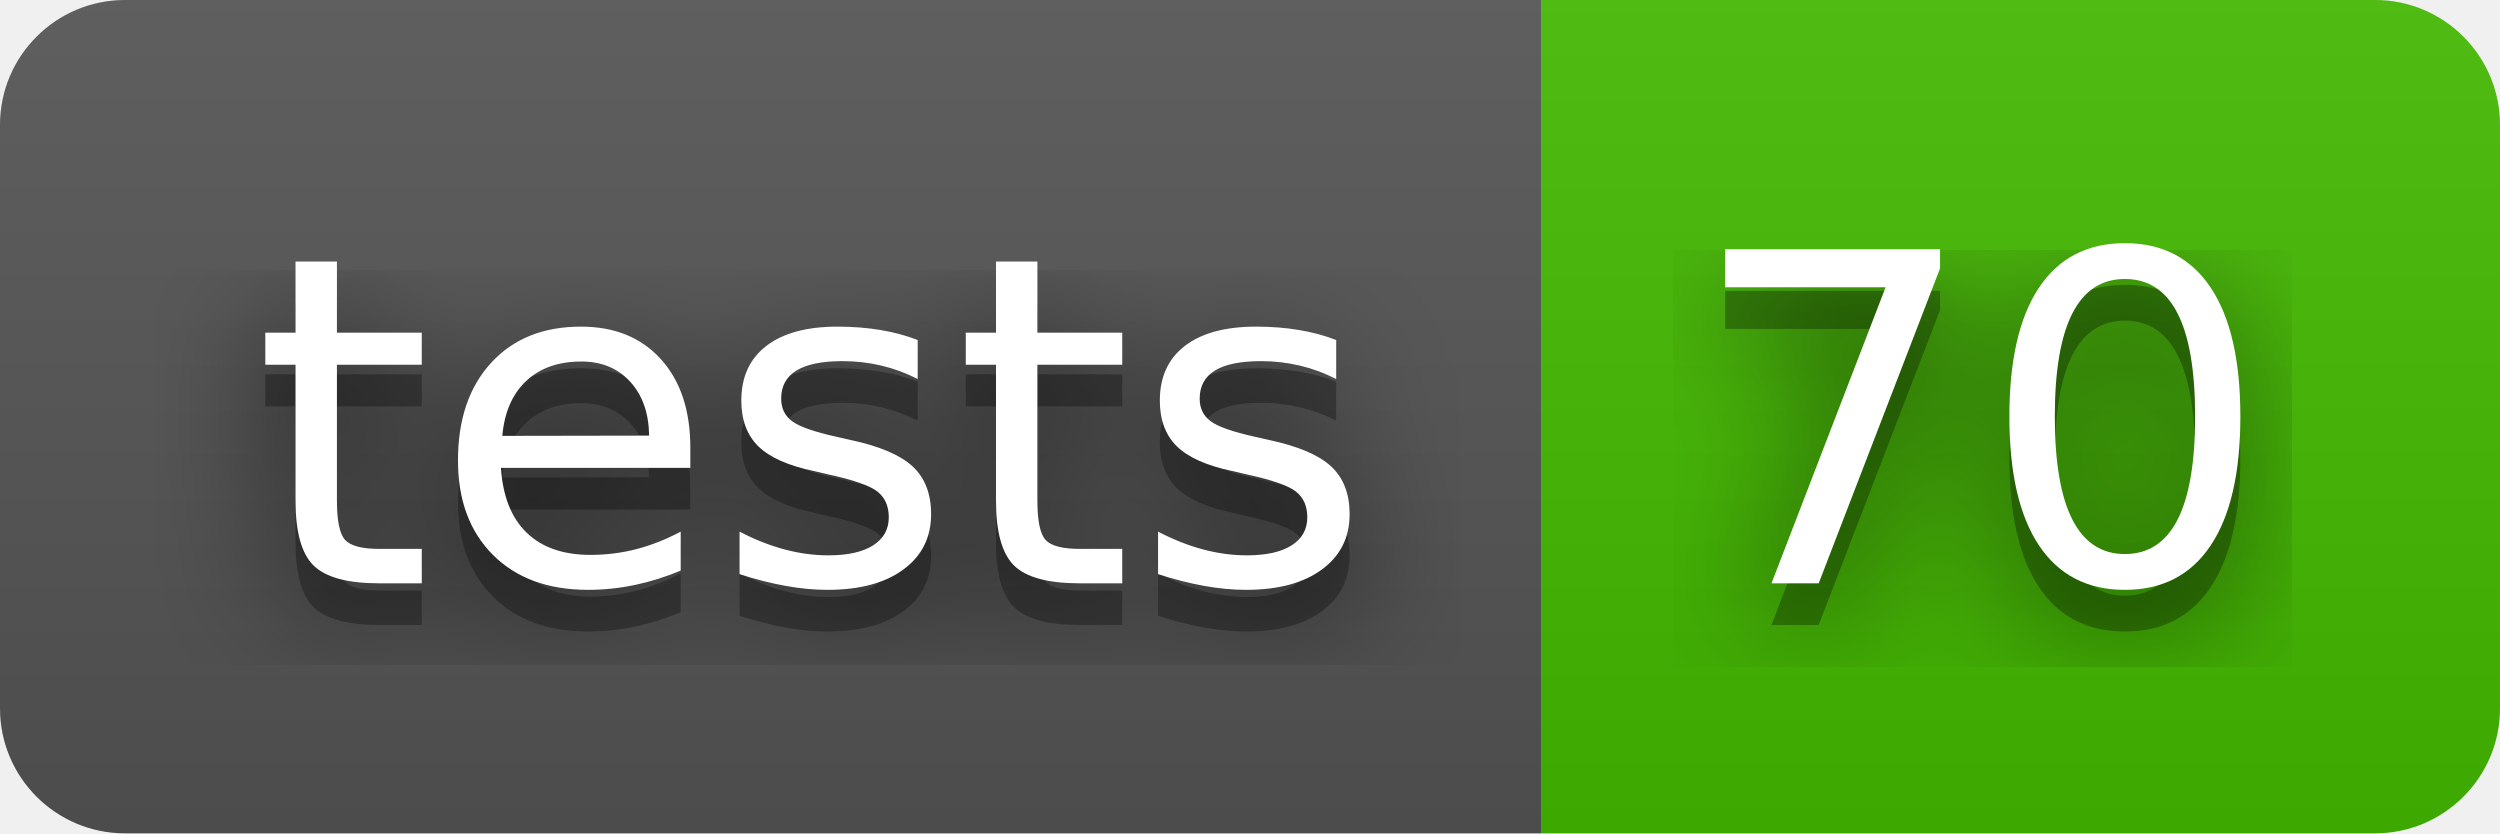
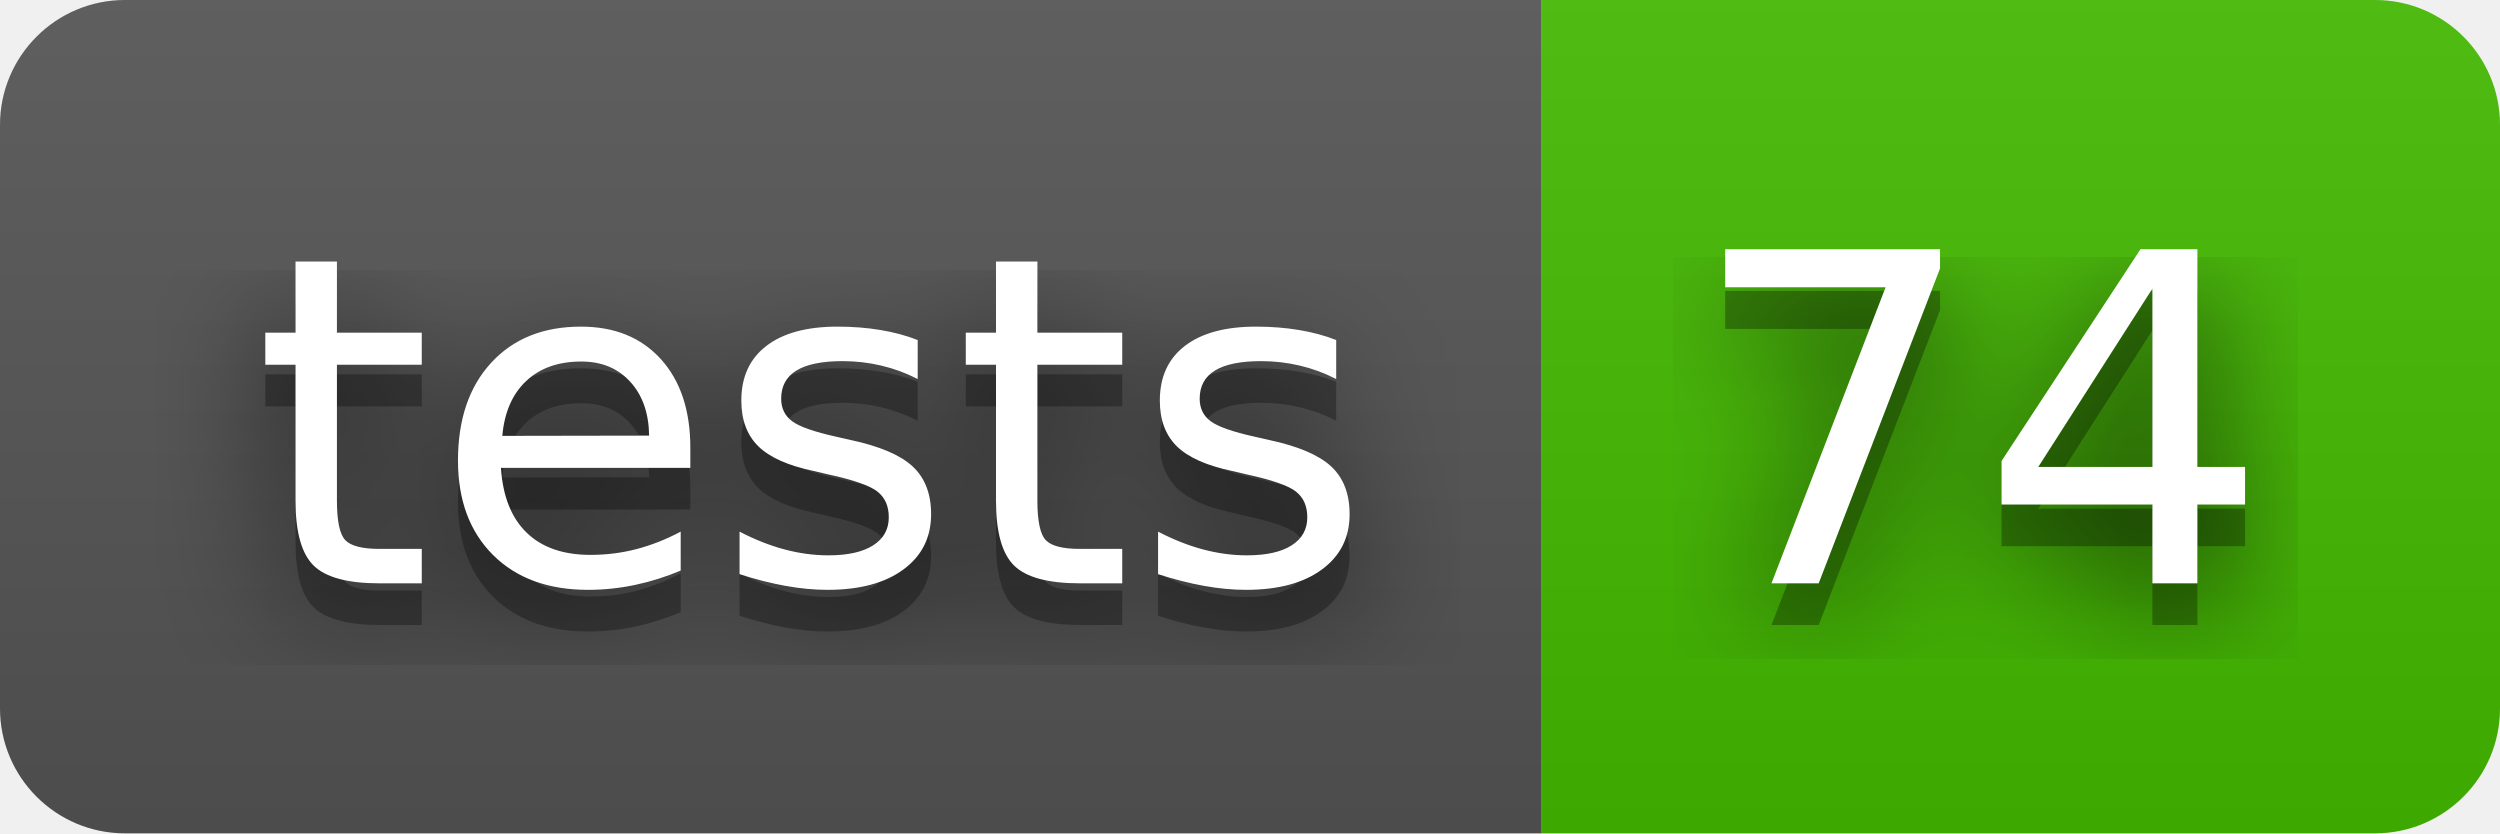
- <svg xmlns="http://www.w3.org/2000/svg" width="60" height="20" role="img" aria-label="tests: 70">
+ <svg xmlns="http://www.w3.org/2000/svg" width="60" height="20" role="img" aria-label="tests: 74">
  <filter id="blur">
    <feGaussianBlur stdDeviation="16" />
  </filter>
  <linearGradient id="s" x2="0" y2="100%">
    <stop offset="0" stop-color="#bbb" stop-opacity=".1" />
    <stop offset="1" stop-opacity=".1" />
  </linearGradient>
  <clipPath id="r">
    <rect width="60" height="20" rx="3" />
  </clipPath>
  <g clip-path="url(#r)">
    <rect width="37" height="20" fill="#555" />
    <rect x="37" width="23" height="20" fill="#4b0" />
    <rect width="60" height="20" fill="url(#s)" />
  </g>
  <g fill="#fff" text-anchor="middle" font-family="Verdana,Geneva,DejaVu Sans,sans-serif" text-rendering="geometricPrecision" font-size="110">
    <g transform="scale(.1)">
      <g aria-hidden="true" fill="#010101">
        <text x="195" y="150" fill-opacity=".8" filter="url(#blur)" textLength="270">tests</text>
        <text x="195" y="150" fill-opacity=".3" textLength="270">tests</text>
      </g>
      <text x="195" y="140" textLength="270">tests</text>
    </g>
    <g transform="scale(.1)">
      <g aria-hidden="true" fill="#010101">
-         <text x="475" y="150" fill-opacity=".8" filter="url(#blur)" textLength="130">70</text>
-         <text x="475" y="150" fill-opacity=".3" textLength="130">70</text>
+         <text x="475" y="150" fill-opacity=".8" filter="url(#blur)" textLength="130">74</text>
+         <text x="475" y="150" fill-opacity=".3" textLength="130">74</text>
      </g>
-       <text x="475" y="140" textLength="130">70</text>
+       <text x="475" y="140" textLength="130">74</text>
    </g>
  </g>
</svg>
